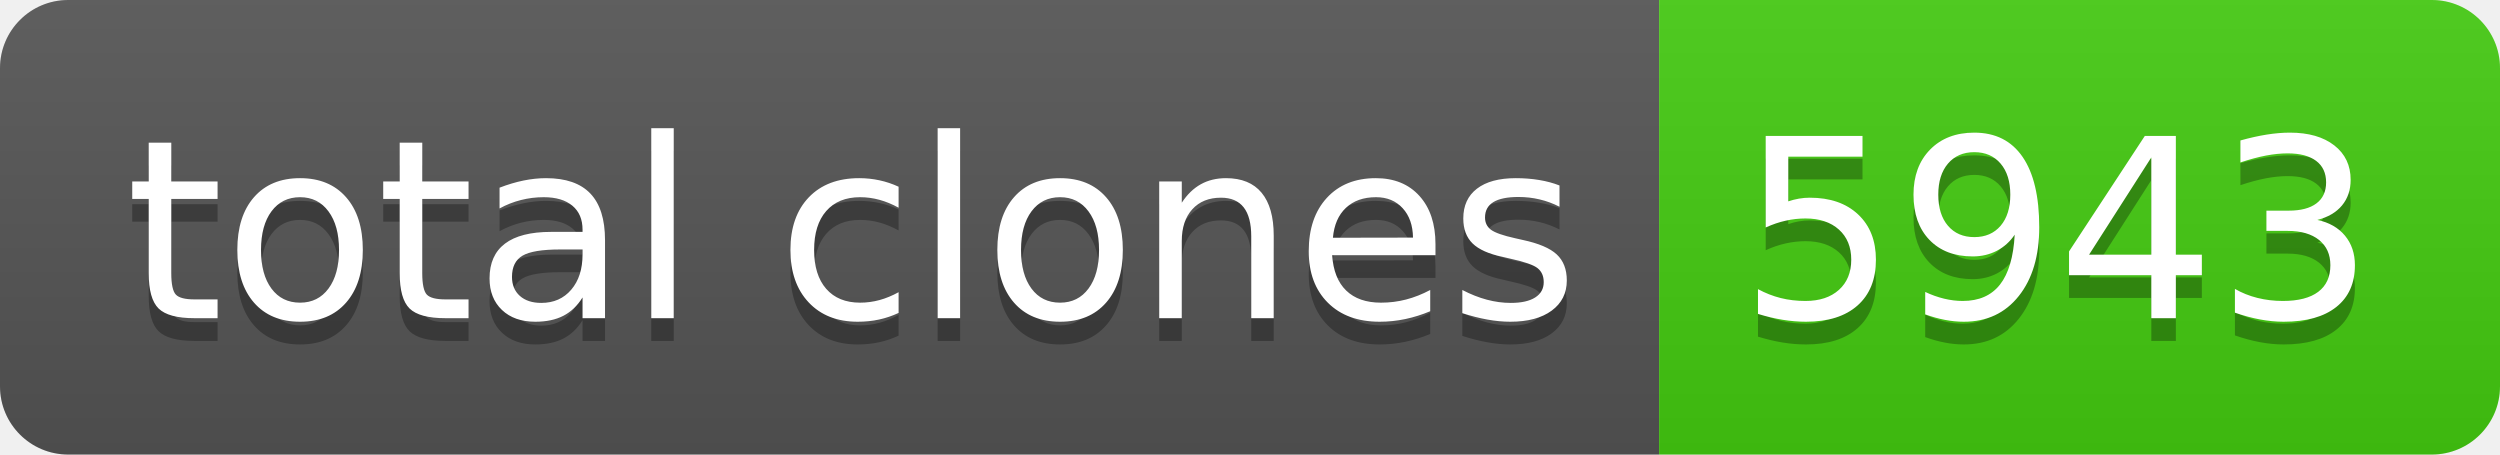
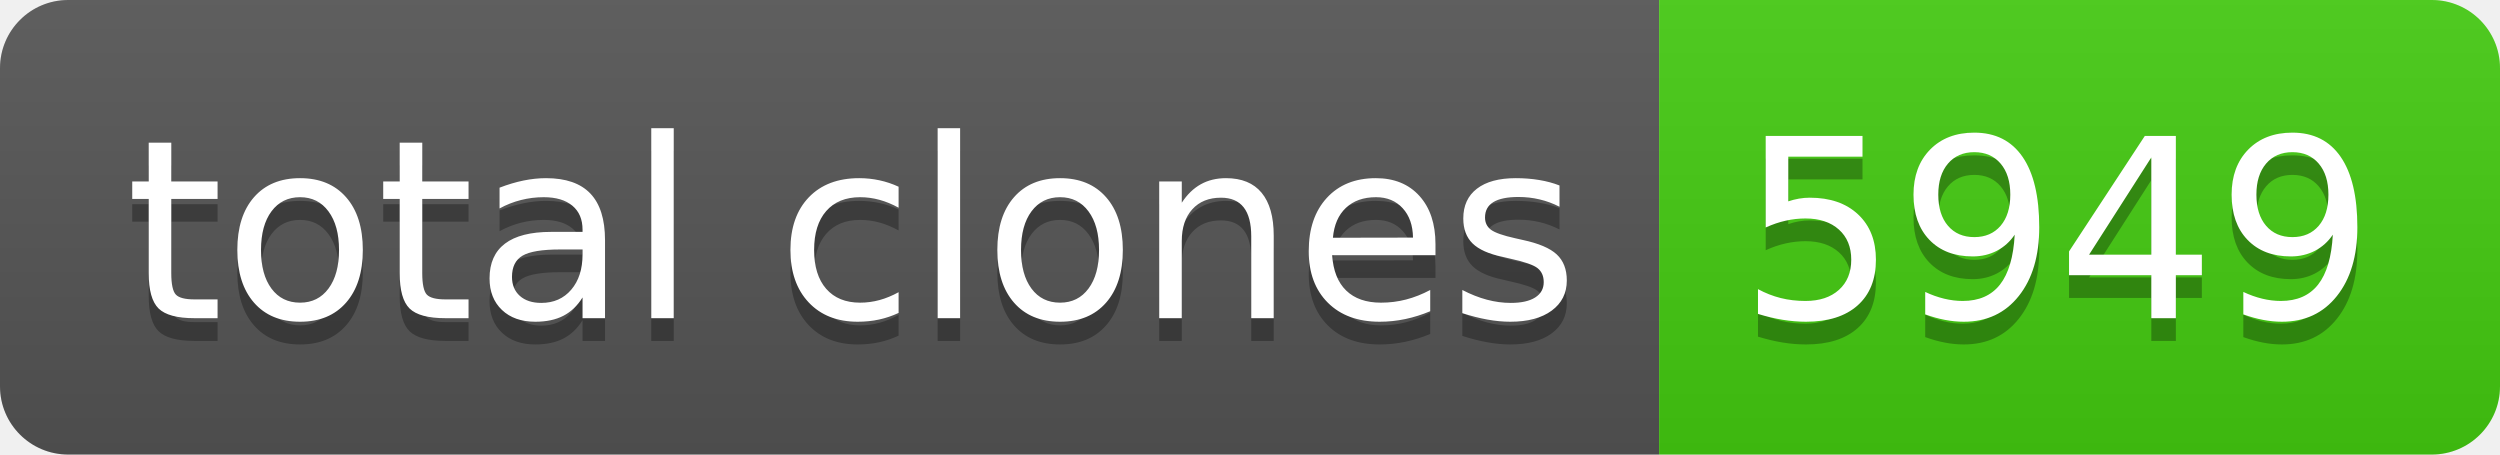
- <svg xmlns="http://www.w3.org/2000/svg" width="110" height="20" role="img" aria-label="total clones: 5943">
+ <svg xmlns="http://www.w3.org/2000/svg" width="110" height="20" role="img" aria-label="total clones: 5949">
  <linearGradient id="s" x2="0" y2="100%">
    <stop offset="0" stop-color="#bbb" stop-opacity=".1" />
    <stop offset="1" stop-opacity=".1" />
  </linearGradient>
  <clipPath id="r">
    <rect width="110" height="20" rx="3" fill="#fff" />
  </clipPath>
  <g clip-path="url(#r)">
    <rect width="73" height="20" fill="#555" />
    <rect x="73" width="37" height="20" fill="#4c1" />
    <rect width="110" height="20" fill="url(#s)" />
  </g>
  <g fill="#fff" text-anchor="middle" font-family="Verdana,Geneva,DejaVu Sans,sans-serif" text-rendering="geometricPrecision" font-size="110">
    <text aria-hidden="true" x="375" y="150" fill="#010101" fill-opacity=".3" transform="scale(.1)" textLength="630">total clones</text>
    <text x="375" y="140" transform="scale(.1)" fill="#fff" textLength="630">total clones</text>
-     <text aria-hidden="true" x="905" y="150" fill="#010101" fill-opacity=".3" transform="scale(.1)" textLength="270">5943</text>
-     <text x="905" y="140" transform="scale(.1)" fill="#fff" textLength="270">5943</text>
+     <text aria-hidden="true" x="905" y="150" fill="#010101" fill-opacity=".3" transform="scale(.1)" textLength="270">5949</text>
+     <text x="905" y="140" transform="scale(.1)" fill="#fff" textLength="270">5949</text>
  </g>
</svg>
